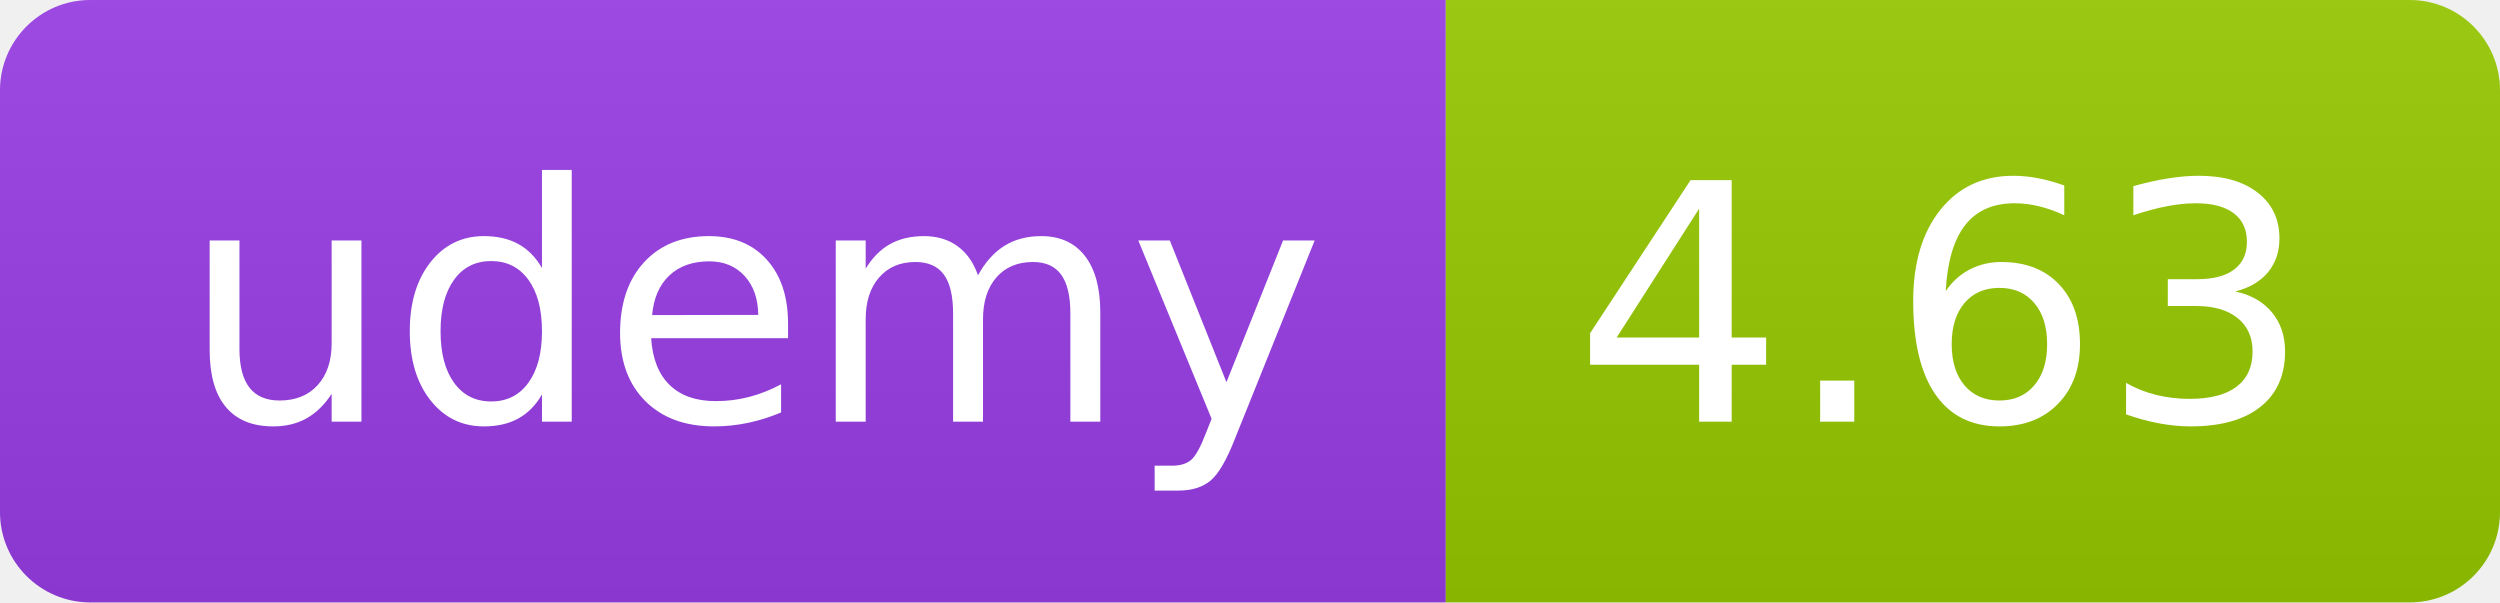
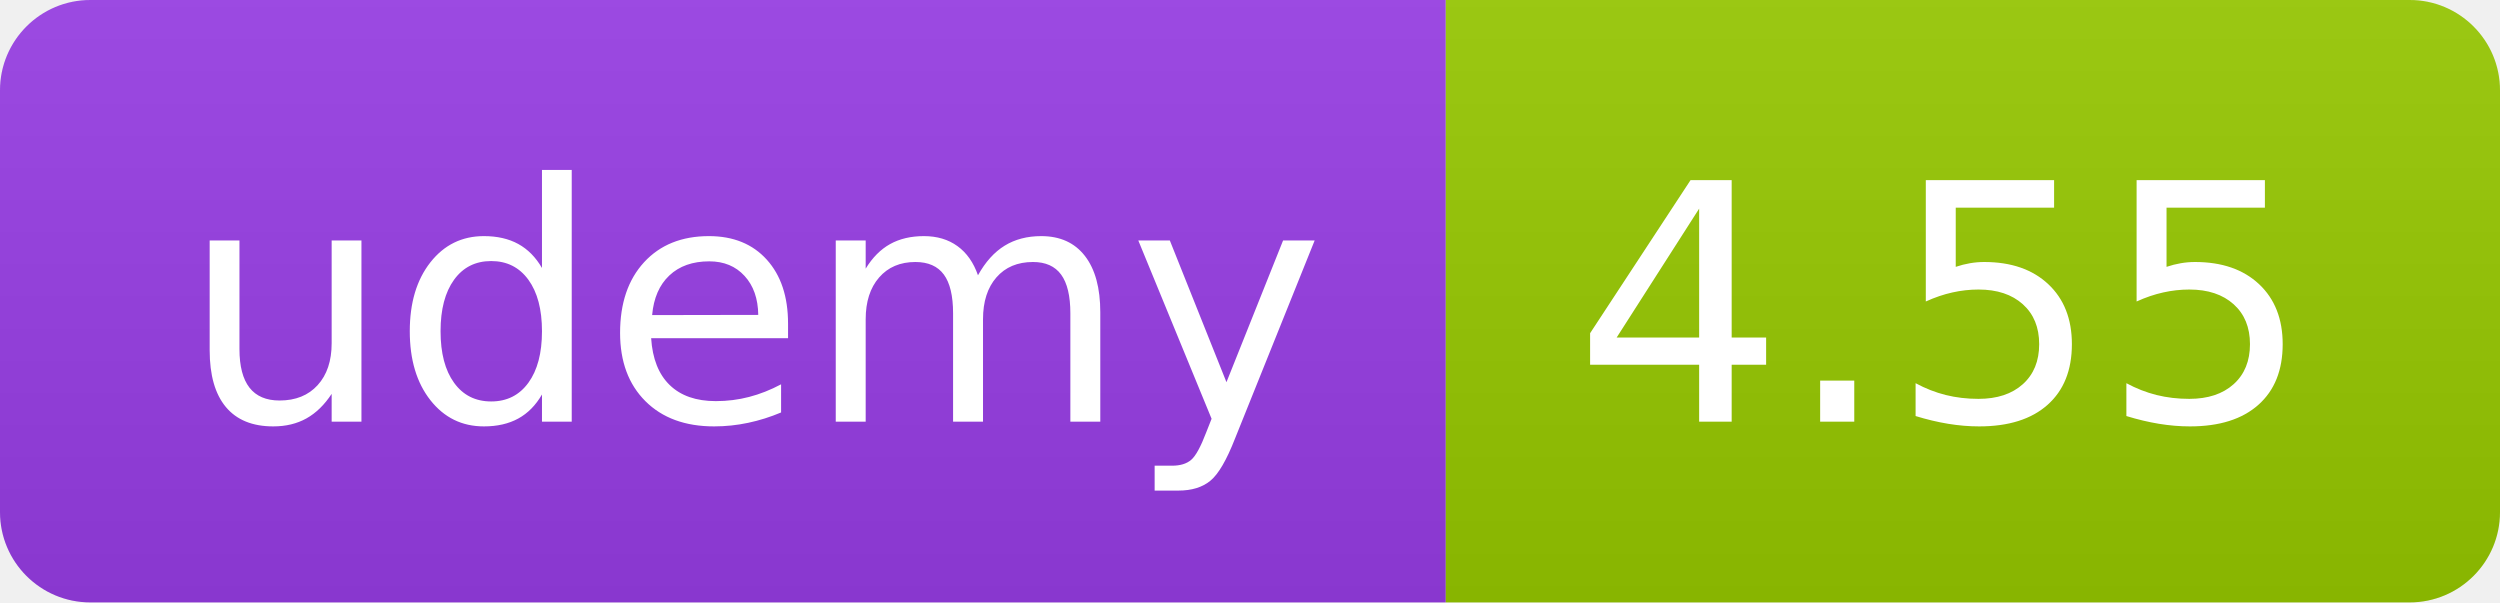
<svg xmlns="http://www.w3.org/2000/svg" width="83" height="20" role="img">
  <linearGradient id="s" x2="0" y2="100%">
    <stop offset="0" stop-color="#bbb" stop-opacity=".1" />
    <stop offset="1" stop-opacity=".1" />
  </linearGradient>
  <clipPath id="r">
    <rect width="83" height="20" rx="3" fill="#fff" />
  </clipPath>
  <g clip-path="url(#r)">
    <rect width="48" height="20" fill="#983DE7" />
    <rect x="48" width="35" height="20" fill="#97ca00" />
    <rect width="83" height="20" fill="url(#s)" />
  </g>
  <g fill="#fff" text-anchor="middle" font-family="Verdana,Geneva,DejaVu Sans,sans-serif" text-rendering="geometricPrecision" font-size="110">
    <text x="250" y="140" transform="scale(.1)" fill="#FFF" textLength="380">udemy</text>
-     <text x="645" y="140" transform="scale(.1)" fill="#fff" textLength="245">4.63</text>
+     <text x="645" y="140" transform="scale(.1)" fill="#fff" textLength="245">4.55</text>
  </g>
</svg>
